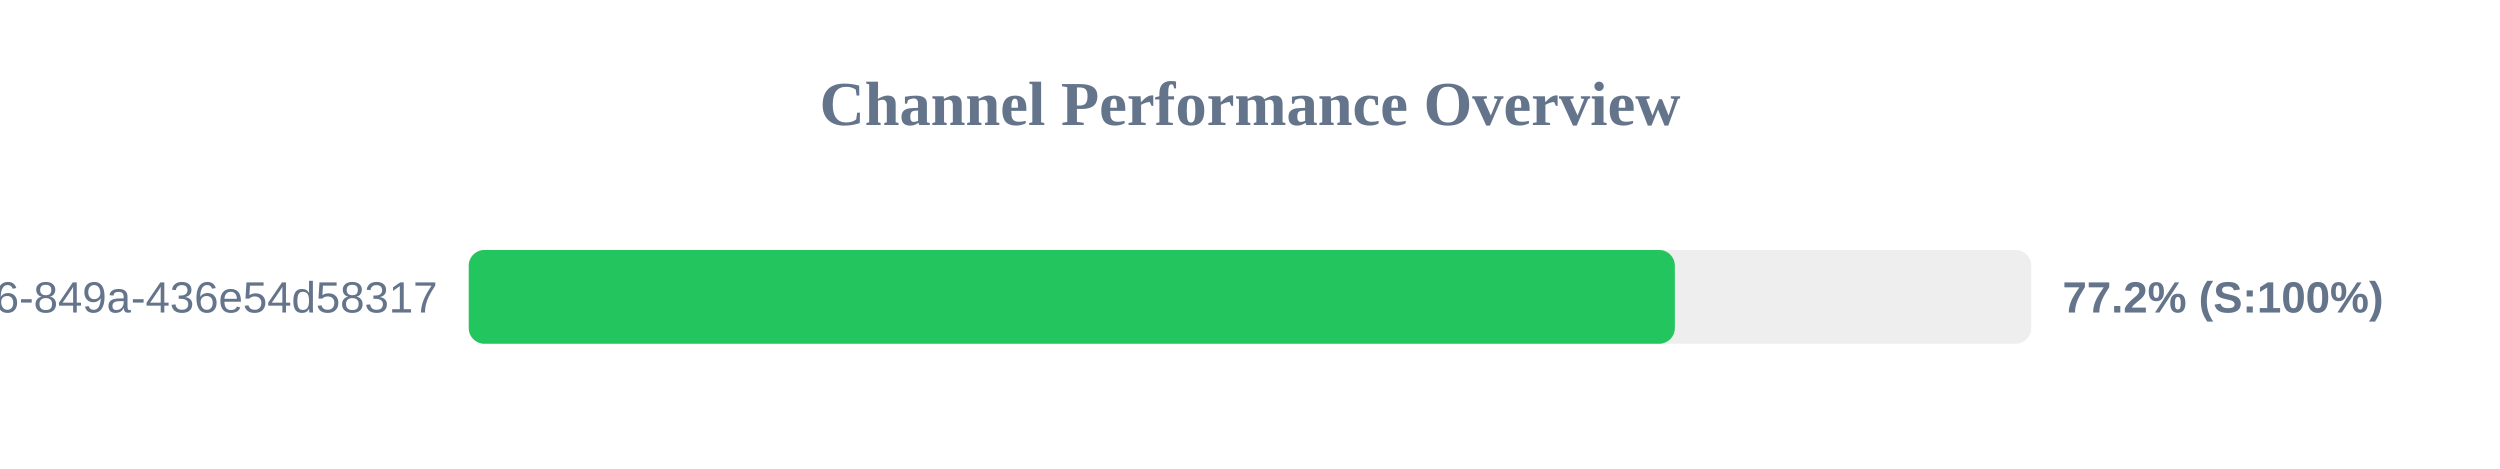
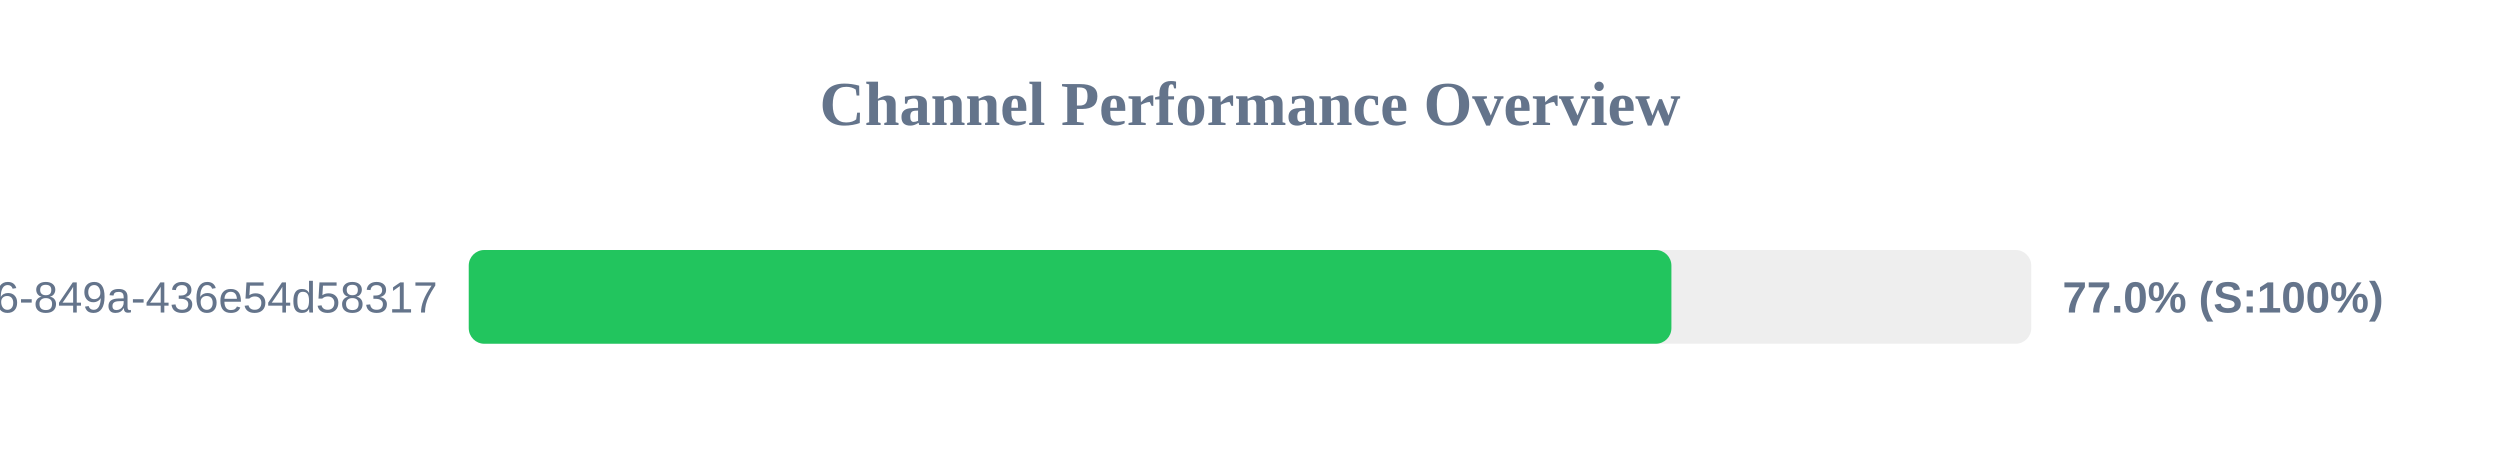
<svg xmlns="http://www.w3.org/2000/svg" width="800" height="150" version="1.1">
  <style>
        .row { font: 14px Arial; fill: #64748b; }
        .score { font: bold 14px Arial; fill: #64748b; }
    </style>
  <text x="400" y="40" text-anchor="middle" font-size="20px" font-weight="bold" fill="#64748b">Channel Performance Overview</text>
  <rect x="150" y="80" width="500" height="30" fill="#eee" rx="5" />
-   <rect x="150" y="80" width="385.95" height="30" fill="#22c55e" rx="5" />
+   <rect x="150" y="80" width="384.85" height="30" fill="#22c55e" rx="5" />
  <text x="140" y="100" text-anchor="end" class="row">?uuid=29fbd51f-03c8-4d76-849a-436e54d58317</text>
-   <text x="660" y="100" text-anchor="start" class="score">77.2% (S:100%)</text>
+   <text x="660" y="100" text-anchor="start" class="score">77.0% (S:100%)</text>
</svg>
